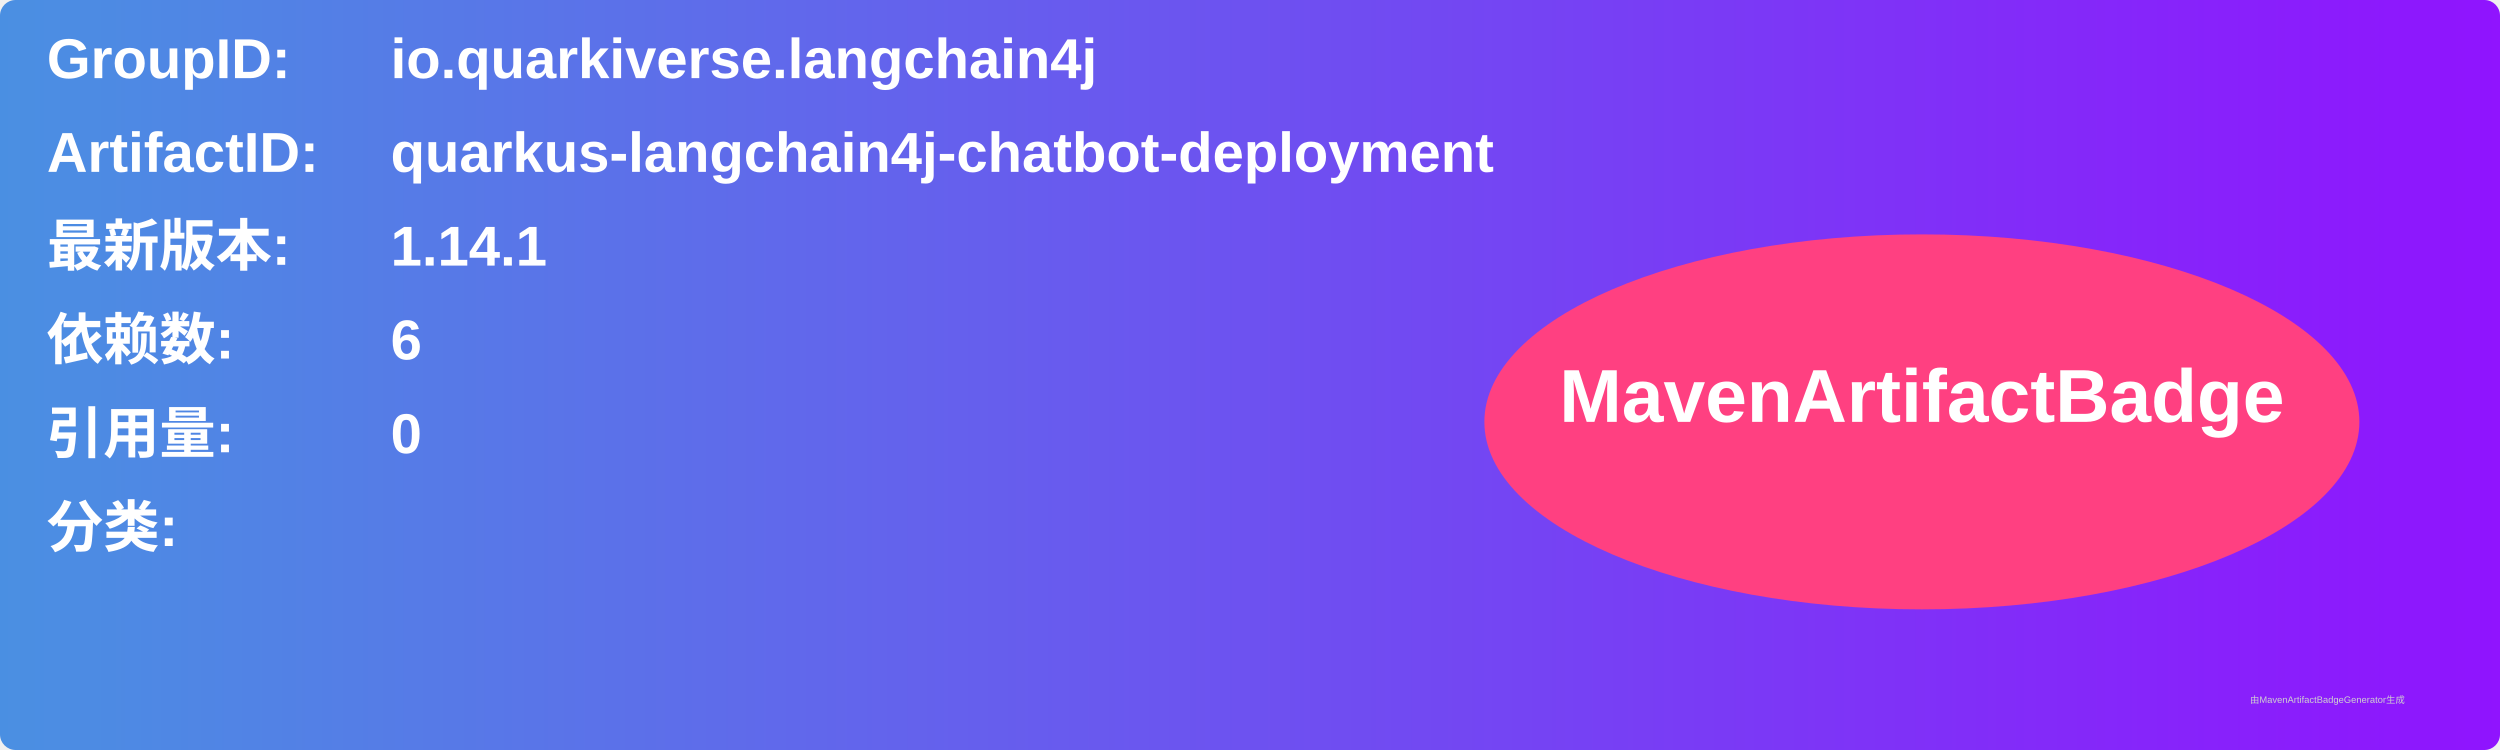
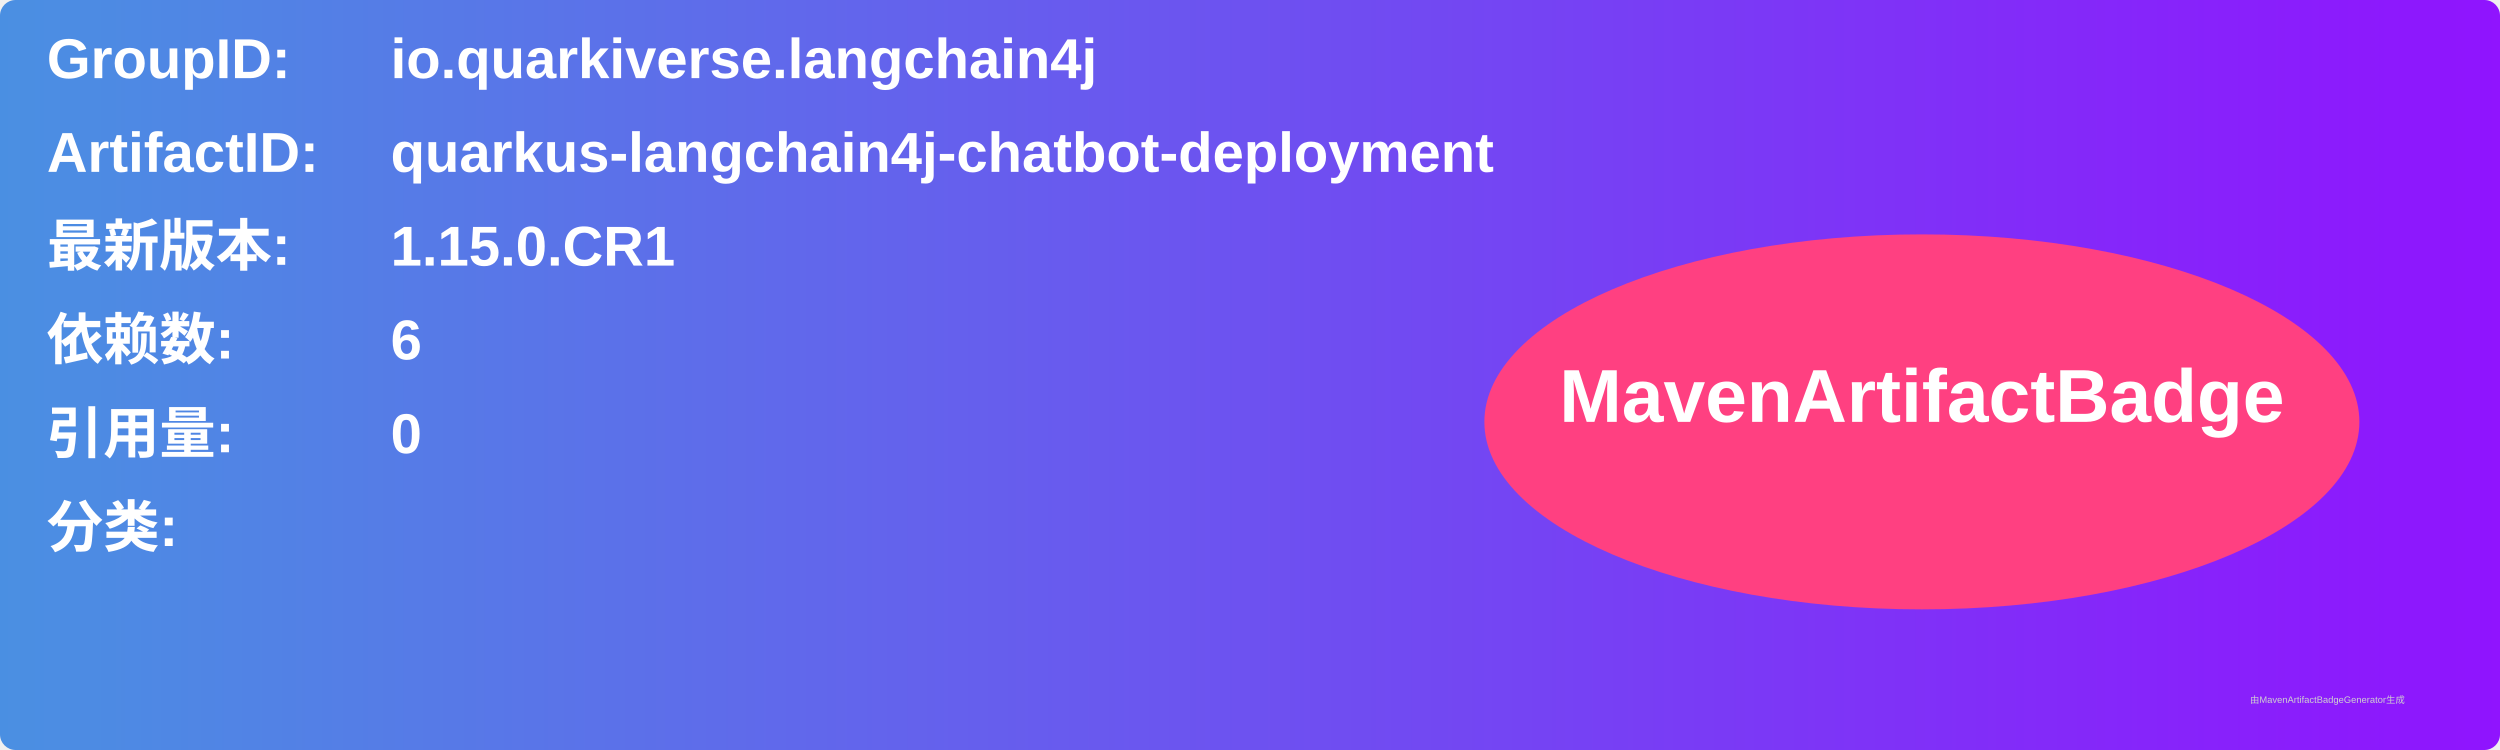
<svg xmlns="http://www.w3.org/2000/svg" width="800" height="240" viewBox="0 0 800 240">
  <linearGradient id="grad" x1="0%" y1="0%" x2="100%" y2="0%">
    <stop offset="0%" stop-color="#4a90e2" />
    <stop offset="100%" stop-color="#9013fe" />
  </linearGradient>
  <rect width="100%" height="100%" rx="5" ry="5" fill="url(#grad)" />
  <g transform="translate(15, 15)">
    <text x="0" y="10" font-family="Arial" font-size="18" fill="white" font-weight="bold" width="260">GroupID:</text>
    <text x="110" y="10" font-family="Arial" font-size="18" fill="white" font-weight="bold" width="460">io.quarkiverse.langchain4j</text>
    <text x="0" y="40" font-family="Arial" font-size="18" fill="white" font-weight="bold" width="260">ArtifactID:</text>
    <text x="110" y="40" font-family="Arial" font-size="18" fill="white" font-weight="bold" width="460">quarkus-langchain4j-chatbot-deployment</text>
    <text x="0" y="70" font-family="Arial" font-size="18" fill="white" font-weight="bold">最新版本:</text>
    <text x="110" y="70" font-family="Arial" font-size="18" fill="white" font-weight="bold">
-       <tspan font-weight="bold">1.14.1</tspan>
+       <tspan font-weight="bold">1.15.0.CR1</tspan>
    </text>
    <text x="0" y="100" font-family="Arial" font-size="18" fill="white" font-weight="bold">依赖数: </text>
    <text x="110" y="100" font-family="Arial" font-size="18" fill="white">
      <tspan font-weight="bold">6</tspan>
    </text>
    <text x="0" y="130" font-family="Arial" font-size="18" fill="white" font-weight="bold">引用量: </text>
    <text x="110" y="130" font-family="Arial" font-size="18" fill="white">
      <tspan font-weight="bold">0</tspan>
    </text>
    <text x="0" y="160" font-family="Arial" font-size="18" fill="white" font-weight="bold">分类:</text>
    <text x="10" y="190" font-family="Arial" font-size="10" fill="white">
      <tspan font-weight="bold" />
    </text>
    <ellipse cx="600" cy="120" rx="140" ry="60" fill="#ff4081" />
    <text x="600" y="120" text-anchor="middle" font-family="Arial" font-size="24" fill="white" font-weight="bold">MavenArtifactBadge</text>
  </g>
  <text x="720" y="225" font-family="Arial" font-size="3" fill="#d0d0d0">由MavenArtifactBadgeGenerator生成</text>
</svg>
